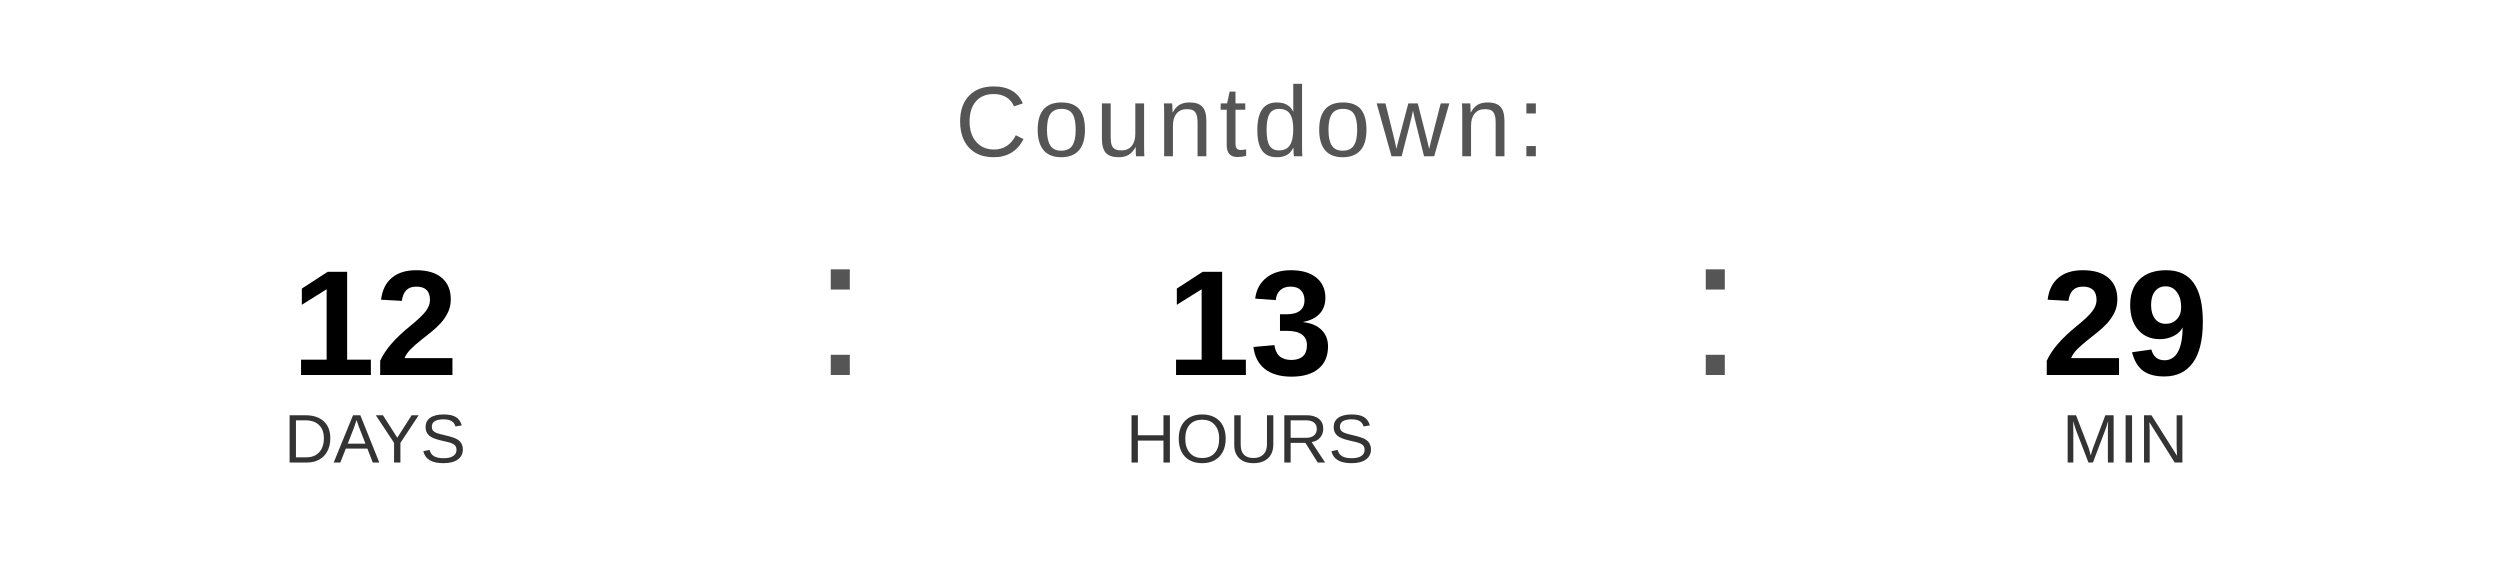
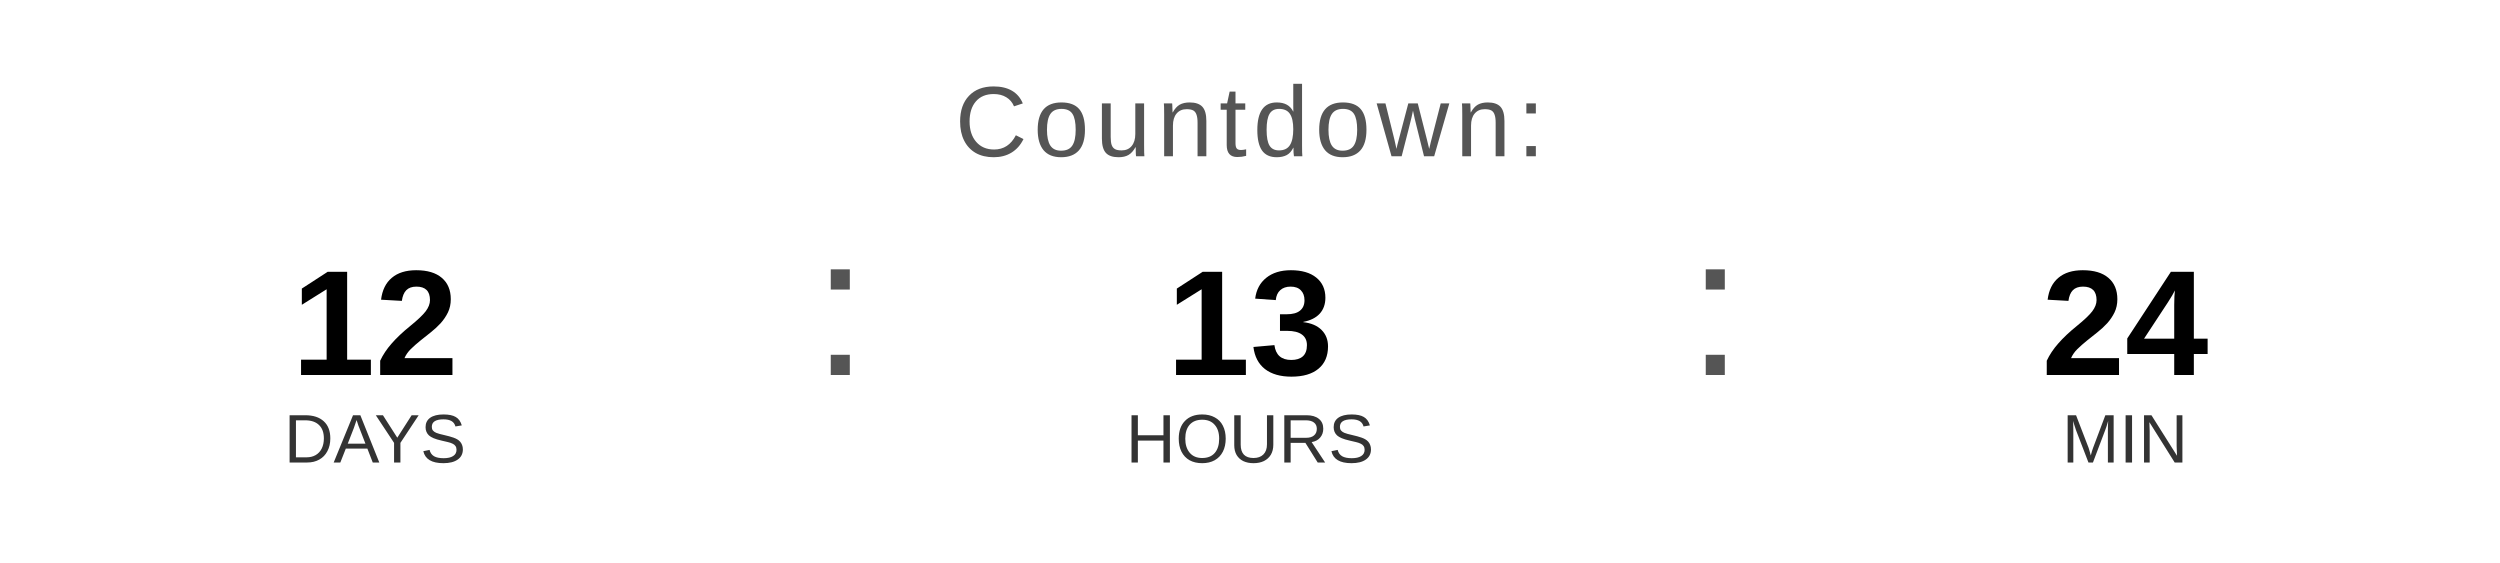
<svg xmlns="http://www.w3.org/2000/svg" width="400" height="90" viewBox="0 0 400 90">
  <text x="200" y="25" font-family="Arial, Helvetica, sans-serif" font-size="16" fill="#555555" text-anchor="middle" letter-spacing="1">
    Countdown:
  </text>
  <text x="60" y="60" font-family="Arial, Helvetica, sans-serif" font-size="24" font-weight="bold" fill="#000000" text-anchor="middle">12</text>
  <text x="60" y="74" font-family="Arial, Helvetica, sans-serif" font-size="11" fill="#333333" text-anchor="middle">DAYS</text>
  <text x="130" y="60" font-family="Arial, sans-serif" font-size="32" fill="#555555">:</text>
  <text x="200" y="60" font-family="Arial, Helvetica, sans-serif" font-size="24" font-weight="bold" fill="#000000" text-anchor="middle">13</text>
  <text x="200" y="74" font-family="Arial, Helvetica, sans-serif" font-size="11" fill="#333333" text-anchor="middle">HOURS</text>
  <text x="270" y="60" font-family="Arial, sans-serif" font-size="32" fill="#555555">:</text>
-   <text x="340" y="60" font-family="Arial, Helvetica, sans-serif" font-size="24" font-weight="bold" fill="#000000" text-anchor="middle">29</text>
+   <text x="340" y="60" font-family="Arial, Helvetica, sans-serif" font-size="24" font-weight="bold" fill="#000000" text-anchor="middle">24</text>
  <text x="340" y="74" font-family="Arial, Helvetica, sans-serif" font-size="11" fill="#333333" text-anchor="middle">MIN</text>
</svg>
